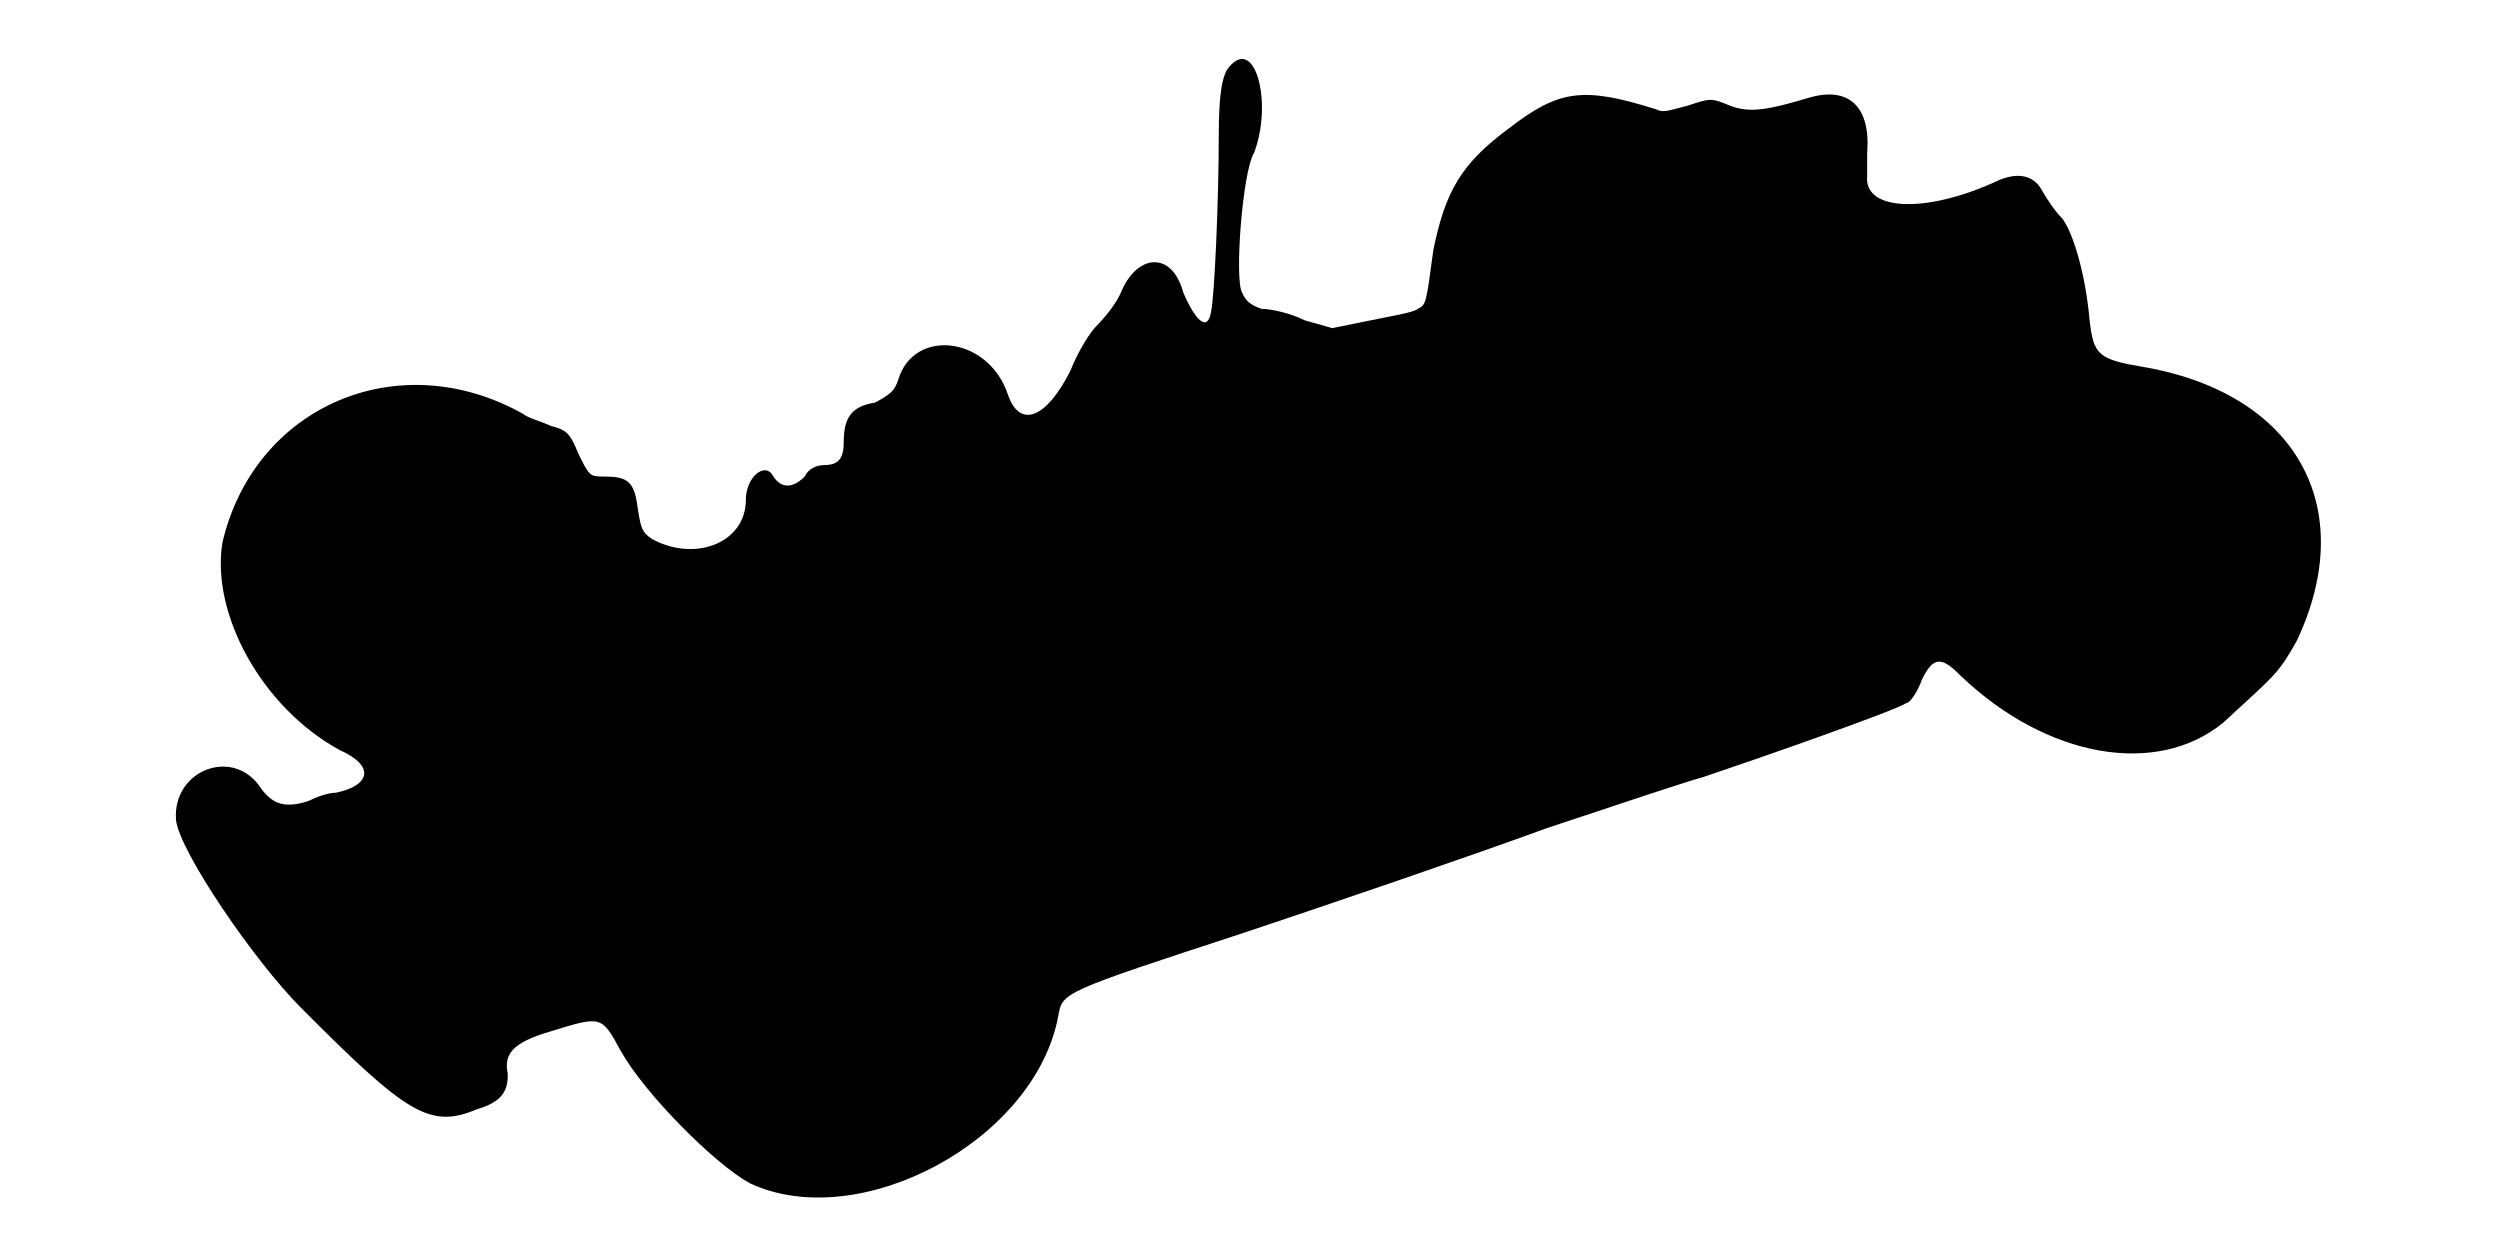
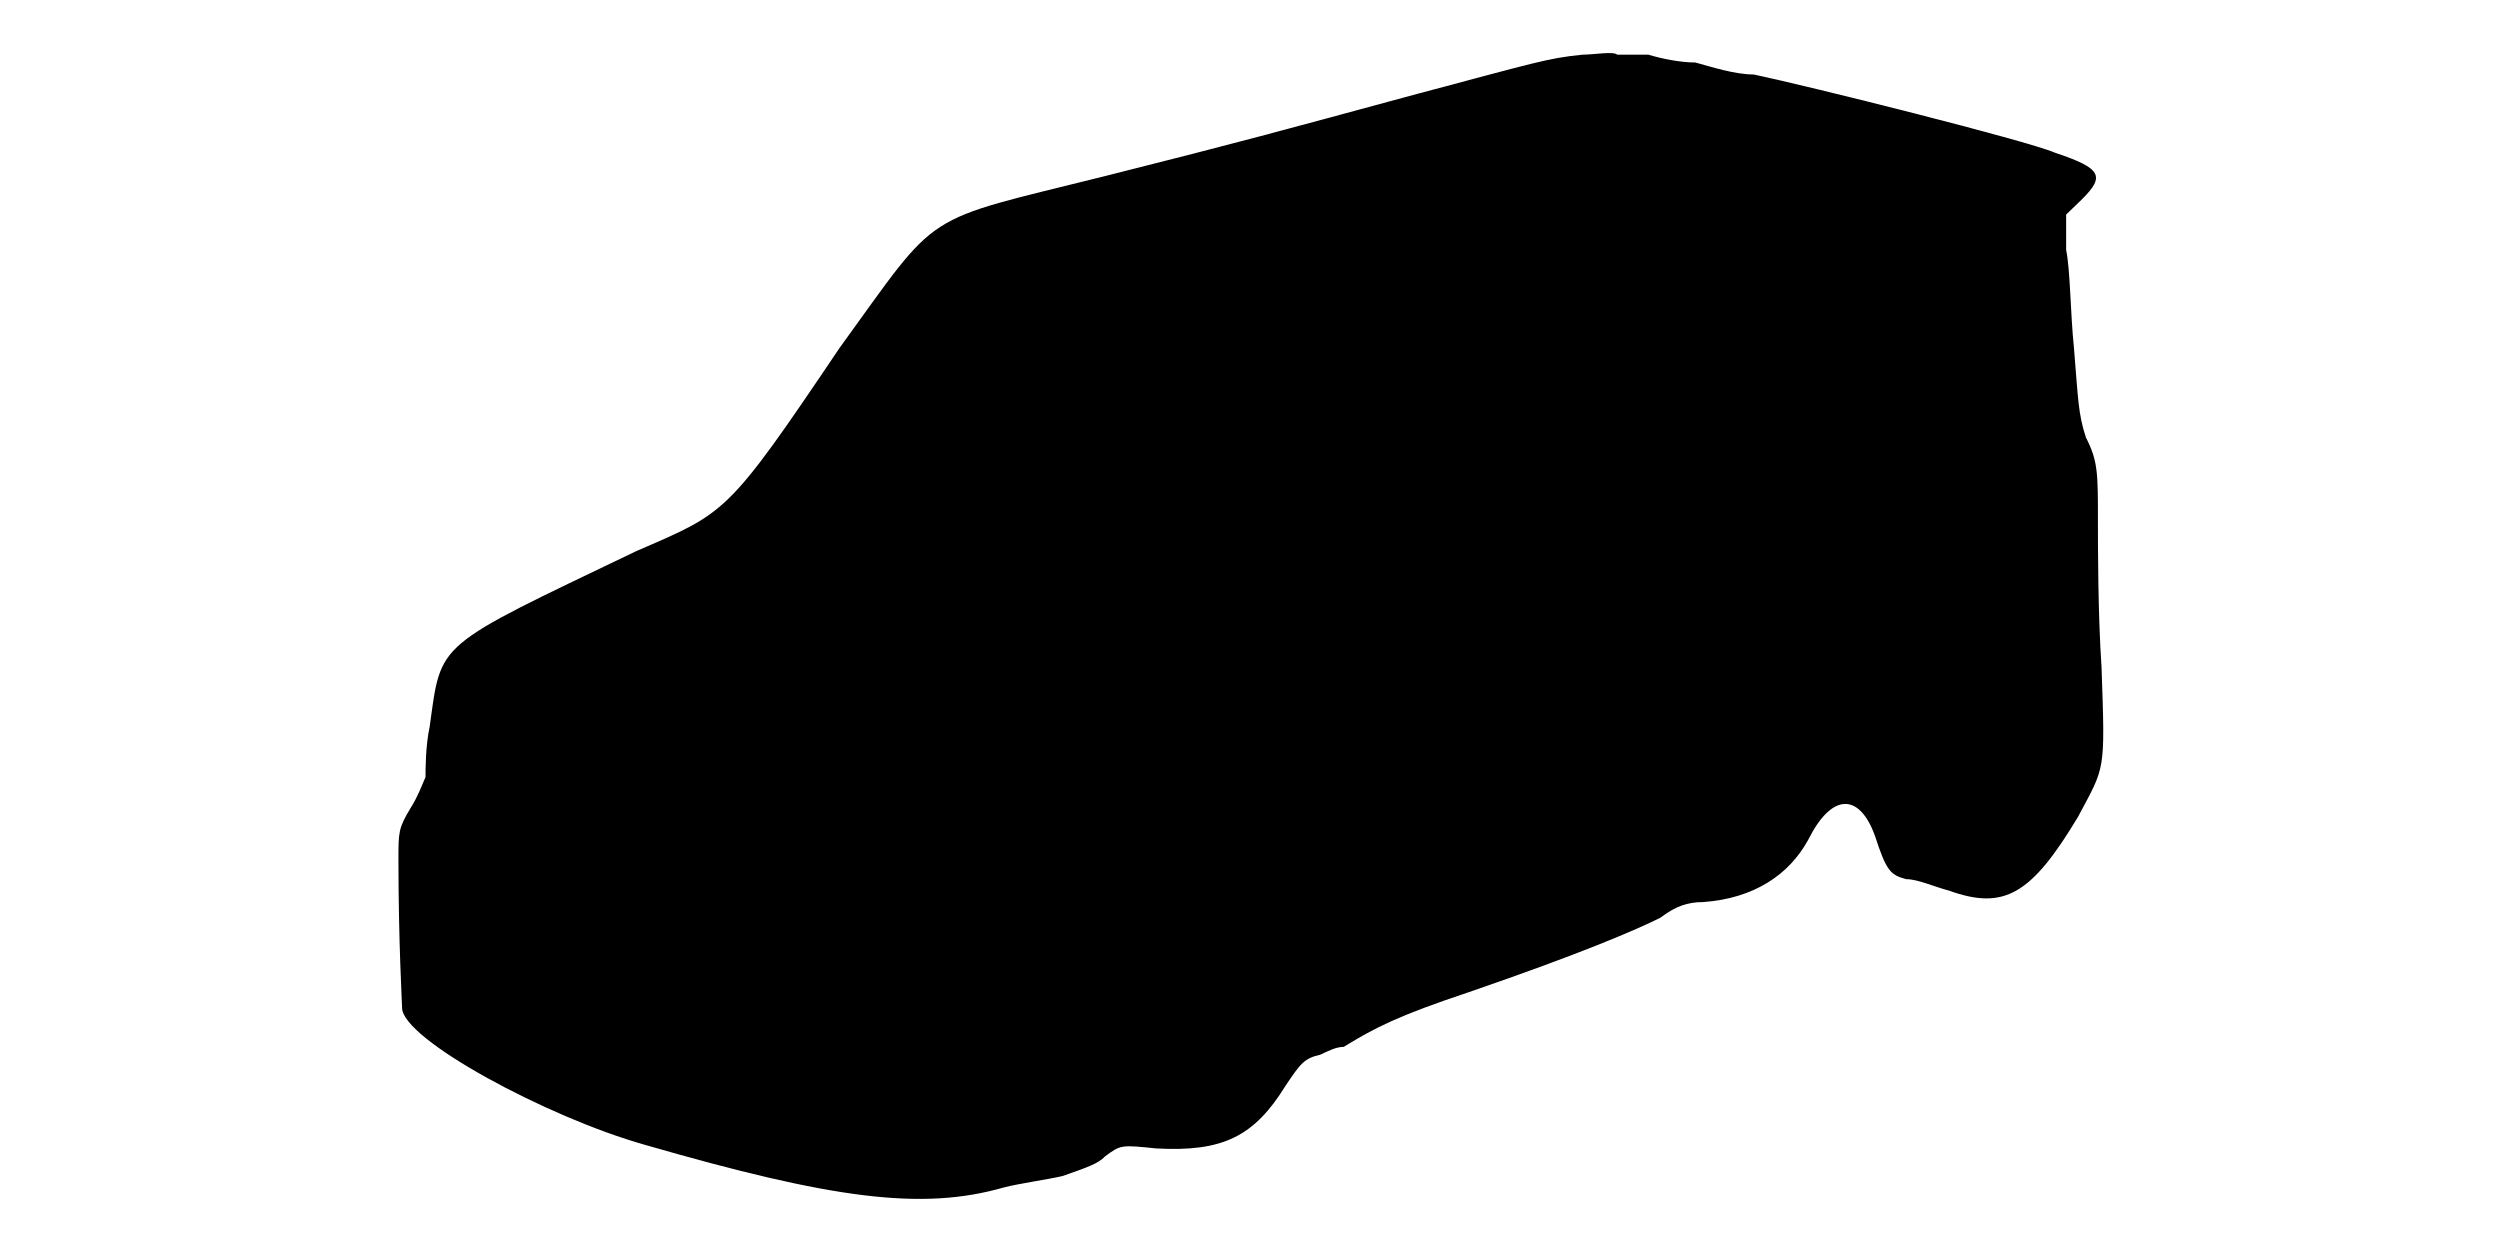
<svg xmlns="http://www.w3.org/2000/svg" viewBox="0 0 48 24">
-   <path d="M23.55 1.35c-.07.15-.15.38-.15 1.27 0 1.2-.08 3.08-.15 3.38-.07.38-.3.15-.53-.38-.22-.82-.9-.74-1.2 0-.07.16-.22.38-.44.61-.16.15-.38.52-.53.89-.45.9-.97 1.13-1.2.45-.38-1.12-1.8-1.27-2.1-.29-.07.22-.15.29-.45.45-.45.07-.6.29-.6.75 0 .3-.08.45-.38.45-.14 0-.3.07-.37.22-.23.23-.45.23-.6 0-.15-.3-.53 0-.53.45 0 .82-.97 1.2-1.8.75-.22-.15-.22-.23-.3-.75-.07-.37-.22-.45-.6-.45-.3 0-.3 0-.52-.45-.15-.37-.22-.45-.52-.52-.16-.08-.46-.16-.53-.23-2.4-1.35-5.17-.15-5.78 2.47-.22 1.36.75 3.16 2.25 3.98.68.3.6.68-.07.82-.15 0-.37.08-.53.16-.44.14-.67.07-.9-.23-.52-.83-1.72-.37-1.64.6.07.6 1.5 2.7 2.4 3.6 2.02 2.03 2.47 2.33 3.37 1.95.52-.15.6-.38.6-.68-.08-.37.07-.6.83-.82.97-.3.97-.3 1.34.38.46.82 1.8 2.17 2.48 2.54 2.1.98 5.48-.82 5.92-3.22.08-.45.08-.45 3.53-1.58 1.8-.6 4.43-1.5 5.85-2.02 1.35-.45 2.7-.9 3-.98.9-.3 3.68-1.27 3.9-1.42.07 0 .22-.22.3-.45.22-.45.38-.45.75-.07 1.65 1.57 3.75 1.94 5.03.9.97-.9 1.04-.9 1.42-1.58 1.2-2.55 0-4.73-2.92-5.25-.9-.15-.98-.23-1.06-.9-.07-.83-.3-1.65-.52-1.95-.15-.15-.3-.38-.38-.52-.15-.3-.44-.38-.82-.23-1.42.67-2.62.6-2.55-.07 0-.08 0-.31 0-.45.07-.9-.37-1.28-1.13-1.05-.74.22-1.12.3-1.5.15-.37-.15-.37-.15-.82 0-.3.07-.45.15-.6.07-1.42-.45-1.88-.37-2.85.38-.9.67-1.2 1.2-1.43 2.32-.14 1.05-.14 1.05-.3 1.13-.07.07-.52.14-.9.22l-.74.15-.53-.15c-.3-.15-.67-.22-.83-.22-.22-.08-.3-.15-.37-.31-.15-.22 0-2.32.23-2.69.37-.98 0-2.33-.53-1.58z" />
+   <path d="M30.38 1.05c-.68.07-.9.15-3.16.75-2.77.75-3.3.9-6 1.58-3.6.9-3.14.6-5.1 3.3-2.17 3.22-2.17 3.15-3.9 3.9-3.9 1.87-3.74 1.72-3.97 3.37-.08.37-.08.83-.08.97-.07.16-.15.38-.29.6-.23.38-.23.46-.23.98 0 1.58.07 2.77.07 2.85 0 .6 2.78 2.1 4.66 2.63 3.6 1.04 5.32 1.27 6.89.82.31-.08.83-.15 1.13-.22.45-.16.68-.23.82-.38.3-.22.3-.22.98-.15 1.28.07 1.88-.23 2.48-1.2.3-.45.37-.53.67-.6.15-.07.3-.15.45-.15.6-.37 1.05-.6 2.4-1.05 2.18-.75 3.22-1.2 3.68-1.43.29-.22.52-.3.82-.3.97-.07 1.65-.52 2.02-1.2.45-.9.98-.9 1.28-.07.22.68.3.75.6.83.22 0 .52.14.82.22 1.06.38 1.58.08 2.48-1.42.52-.98.52-.83.45-2.86-.07-1.04-.07-2.32-.07-2.84 0-.9 0-1.13-.23-1.58-.15-.45-.15-.75-.23-1.72-.07-.68-.07-1.5-.15-1.88l0-.68.31-.3c.44-.44.37-.59-.53-.89-.53-.23-4.73-1.28-5.78-1.5-.37 0-.82-.15-1.12-.23-.3 0-.67-.08-.9-.15-.23 0-.53 0-.6 0-.07-.07-.45 0-.67 0z" />
</svg>
